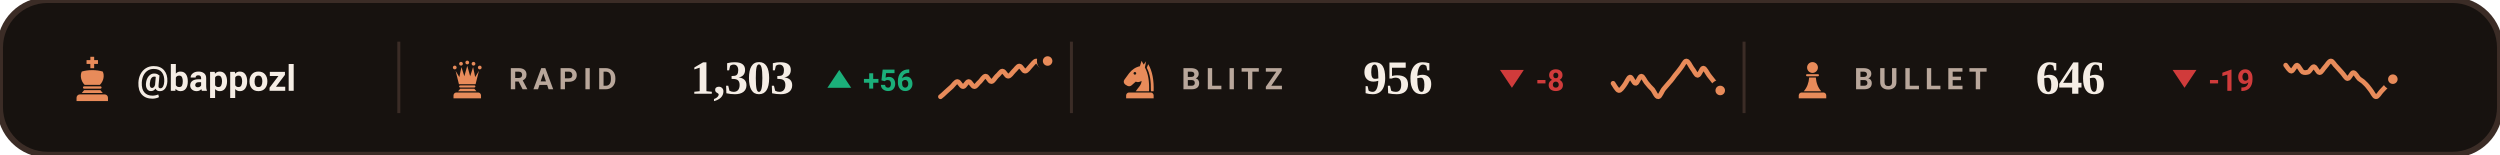
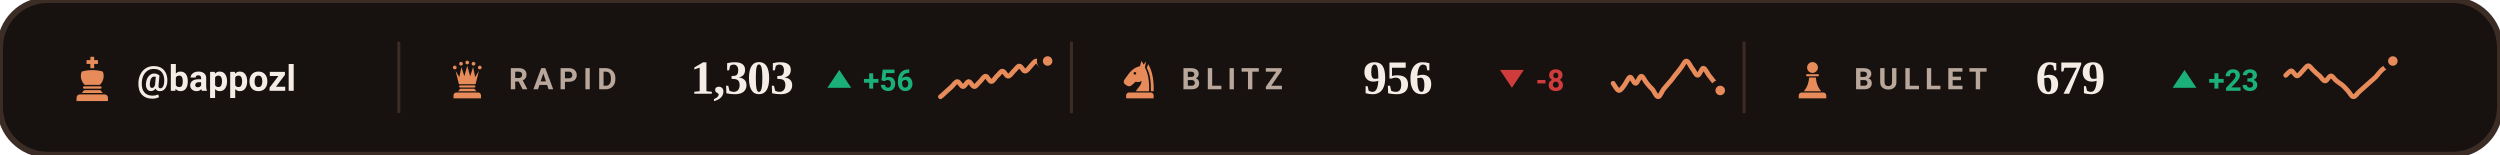
<svg xmlns="http://www.w3.org/2000/svg" viewBox="0 0 840 52" width="840" height="52" role="img" aria-label="Chess.com ratings of bappozl">
  <style>svg{font-family:-apple-system,BlinkMacSystemFont,'Segoe UI',Roboto,'Helvetica Neue',Arial,sans-serif}text{fill:#F5EDE5;white-space:pre}.bg{fill:#17120F;stroke:#3B2C26;stroke-width:2}.acc{fill:#E88B5A}.win{fill:#1baf7a}.draw{fill:#8b8f96}.loss{fill:#d03b3b}.lbl{font-size:10px;font-weight:600;letter-spacing:.18em;fill:#B9A79B}.cap{font-size:10.5px;font-weight:500;fill:#B9A79B}.num{font-family:Georgia,'Times New Roman',Times,serif;font-weight:700;letter-spacing:-.02em}.tick{font-size:9px;font-weight:500;fill:#B9A79B;opacity:.75}.dl{font-size:10px;font-weight:600}.rule{stroke:#3B2C26;stroke-width:1;fill:none}.grid{stroke:#3B2C26;stroke-width:1;fill:none;opacity:.7}.ln{fill:none;stroke:#E88B5A;stroke-width:2;stroke-linecap:round;stroke-linejoin:round}.ring{stroke:#17120F;stroke-width:2}.hollow{fill:none;stroke-width:1.5}.sq{fill:#F5EDE5;opacity:.035}</style>
  <rect class="bg" width="840" height="52" rx="16" />
  <g class="acc" transform="translate(23.0,18.6) scale(0.16)">
    <path d="M46 3h8v7h8v8h-8v9h-8v-9h-8v-8h8z" />
    <path d="M28 34c7-2 14-3 22-3s15 1 22 3c4 8 2 20-6 28H34c-8-8-10-20-6-28z" />
    <path d="M33 65h34a2.5 2.5 0 0 1 0 5H33a2.5 2.5 0 0 1 0-5z" />
    <path d="M33 73h34l5 6H28z" />
    <path d="M24 82h52a7 7 0 0 1 7 7v7H17v-7a7 7 0 0 1 7-7z" />
  </g>
  <text x="46" y="30.5" style="font-size:12px;font-weight:600">@bappozl</text>
  <line class="rule" x1="134" y1="14" x2="134" y2="38" />
  <g class="acc" transform="translate(150.0,19.6) scale(0.14)">
    <circle cx="20" cy="22" r="4.5" />
    <circle cx="35" cy="13" r="4.5" />
    <circle cx="50" cy="10" r="4.5" />
    <circle cx="65" cy="13" r="4.5" />
    <circle cx="80" cy="22" r="4.5" />
    <path d="M30 62L22 30L31 45L36 21L43 43L50 18L57 43L64 21L69 45L78 30L70 62z" />
    <path d="M33 65h34a2.5 2.5 0 0 1 0 5H33a2.5 2.5 0 0 1 0-5z" />
    <path d="M33 73h34l5 6H28z" />
    <path d="M24 82h52a7 7 0 0 1 7 7v7H17v-7a7 7 0 0 1 7-7z" />
  </g>
  <text class="lbl" x="171" y="30">RAPID</text>
  <text class="num" x="232" y="31.5" style="font-size:16px">1,303</text>
  <path fill="#1baf7a" d="M282 23.5L286 29.5H278Z" />
  <text class="dl" x="290" y="30.5" style="fill:#1baf7a">+56</text>
  <path class="ln" style="stroke-width:1.6" d="M316.0 32.5C316.3 32.3 317.3 31.4 317.9 30.8C318.5 30.2 319.2 29.7 319.8 29.1C320.4 28.5 321.1 27.4 321.7 27.4C322.3 27.4 322.9 29.1 323.6 29.1C324.2 29.1 324.8 27.4 325.5 27.4C326.1 27.4 326.7 29.1 327.4 29.1C328.0 29.1 328.6 27.9 329.3 27.4C329.9 26.8 330.5 25.6 331.2 25.6C331.8 25.6 332.4 27.4 333.1 27.4C333.7 27.4 334.3 26.2 334.9 25.6C335.6 25.1 336.2 23.9 336.8 23.9C337.5 23.9 338.1 25.6 338.7 25.6C339.4 25.6 340.0 24.5 340.6 23.9C341.3 23.3 341.9 22.2 342.5 22.2C343.2 22.2 343.8 23.9 344.4 23.9C345.1 23.9 345.7 22.8 346.3 22.2C346.9 21.6 347.6 20.5 348.2 20.5C348.8 20.5 349.5 22.2 350.1 22.2C350.7 22.2 351.7 20.7 352.0 20.5" />
  <circle class="acc ring" cx="352.0" cy="20.5" r="2.6" />
  <line class="rule" x1="360" y1="14" x2="360" y2="38" />
  <g class="acc" transform="translate(376.0,19.6) scale(0.14)">
    <path fill-rule="evenodd" d="M54 6L50 19C40 21 31 27 24 36L13 51C10 55 11 60 15 63L20 66C24 68 28 67 31 64L40 56C45 58 50 57 54 54C54 64 46 70 40 79H72C73 56 70 36 62 22L65 7L59 15zM41.2 36a3.2 3.2 0 1 0-6.4 0 3.2 3.2 0 1 0 6.4 0z" />
    <path d="M70 14C80 30 84 54 83 79H76.5C77 55 74 36 66.5 23z" />
    <path d="M24 82h52a7 7 0 0 1 7 7v7H17v-7a7 7 0 0 1 7-7z" />
  </g>
  <text class="lbl" x="397" y="30">BLITZ</text>
  <text class="num" x="458" y="31.5" style="font-size:16px">956</text>
  <path fill="#d03b3b" d="M508 29.5L512 23.5H504Z" />
  <text class="dl" x="516" y="30.5" style="fill:#d03b3b">-8</text>
  <path class="ln" style="stroke-width:1.6" d="M542.0 28.0C542.3 28.4 543.3 30.3 543.9 30.4C544.5 30.5 545.2 29.4 545.8 28.6C546.4 27.9 547.1 26.0 547.7 25.9C548.3 25.8 548.9 28.1 549.6 28.0C550.2 28.0 550.8 25.6 551.5 25.6C552.1 25.6 552.7 27.3 553.4 28.0C554.0 28.8 554.6 29.4 555.3 30.1C555.9 30.9 556.5 32.6 557.2 32.5C557.8 32.5 558.4 30.6 559.1 29.8C559.7 29.0 560.3 28.5 560.9 27.7C561.6 27.0 562.2 26.1 562.8 25.3C563.5 24.5 564.1 23.7 564.7 22.9C565.4 22.1 566.0 20.5 566.6 20.5C567.3 20.5 567.9 22.1 568.5 22.9C569.2 23.7 569.8 25.3 570.4 25.3C571.1 25.3 571.7 22.9 572.3 22.9C572.9 22.9 573.6 24.5 574.2 25.3C574.8 26.1 575.5 26.9 576.1 27.7C576.7 28.6 577.7 30.0 578.0 30.4" />
  <circle class="acc ring" cx="578.0" cy="30.4" r="2.6" />
  <line class="rule" x1="586" y1="14" x2="586" y2="38" />
  <g class="acc" transform="translate(602.0,19.6) scale(0.14)">
    <circle cx="50" cy="22" r="13" />
    <path d="M37 38h26a2.5 2.5 0 0 1 0 5H37a2.5 2.5 0 0 1 0-5z" />
    <path d="M42 46h16c1 13 5 24 13 33H29c8-9 12-20 13-33z" />
    <path d="M24 82h52a7 7 0 0 1 7 7v7H17v-7a7 7 0 0 1 7-7z" />
  </g>
  <text class="lbl" x="623" y="30">BULLET</text>
-   <text class="num" x="684" y="31.5" style="font-size:16px">646</text>
-   <path fill="#d03b3b" d="M734 29.5L738 23.5H730Z" />
-   <text class="dl" x="742" y="30.5" style="fill:#d03b3b">-19</text>
-   <path class="ln" style="stroke-width:1.6" d="M768.0 21.9C768.3 22.3 769.3 23.9 769.9 23.9C770.5 23.9 771.2 21.9 771.8 21.9C772.4 22.0 773.1 23.8 773.7 24.2C774.3 24.5 774.9 24.4 775.6 24.2C776.2 23.9 776.8 22.4 777.5 22.4C778.1 22.5 778.7 24.4 779.4 24.4C780.0 24.4 780.6 23.1 781.3 22.4C781.9 21.8 782.5 20.5 783.2 20.5C783.8 20.5 784.4 21.8 785.1 22.4C785.7 23.1 786.3 23.7 786.9 24.4C787.6 25.1 788.2 26.4 788.8 26.4C789.5 26.4 790.1 24.4 790.7 24.4C791.4 24.4 792.0 25.8 792.6 26.4C793.3 27.0 793.9 27.2 794.5 27.9C795.2 28.5 795.8 29.3 796.4 30.1C797.1 30.9 797.7 32.5 798.3 32.5C798.9 32.6 799.6 31.2 800.2 30.6C800.8 29.9 801.5 29.3 802.1 28.6C802.7 27.9 803.7 27.0 804.0 26.6" />
-   <circle class="acc ring" cx="804.0" cy="26.6" r="2.6" />
+   <text class="num" x="684" y="31.5" style="font-size:16px">679</text>
+   <path fill="#1baf7a" d="M734 23.5L738 29.5H730Z" />
+   <text class="dl" x="742" y="30.5" style="fill:#1baf7a">+23</text>
+   <path class="ln" style="stroke-width:1.6" d="M768.0 25.3C768.3 25.1 769.3 23.8 769.9 23.8C770.5 23.9 771.2 25.5 771.8 25.5C772.4 25.5 773.1 24.4 773.7 23.8C774.3 23.3 774.9 22.1 775.6 22.1C776.2 22.1 776.8 23.3 777.5 23.8C778.1 24.4 778.7 25.0 779.4 25.5C780.0 26.1 780.6 27.2 781.3 27.2C781.9 27.2 782.5 25.5 783.2 25.5C783.8 25.5 784.4 26.7 785.1 27.2C785.7 27.7 786.3 28.0 786.9 28.5C787.6 29.0 788.2 29.8 788.8 30.4C789.5 31.1 790.1 32.5 790.7 32.5C791.4 32.6 792.0 31.4 792.6 30.9C793.3 30.3 793.9 29.7 794.5 29.2C795.2 28.6 795.8 28.0 796.4 27.5C797.1 26.9 797.7 26.4 798.3 25.8C798.9 25.1 799.6 24.2 800.2 23.6C800.8 23.0 801.5 22.7 802.1 22.1C802.7 21.6 803.7 20.7 804.0 20.5" />
+   <circle class="acc ring" cx="804.0" cy="20.5" r="2.6" />
</svg>
